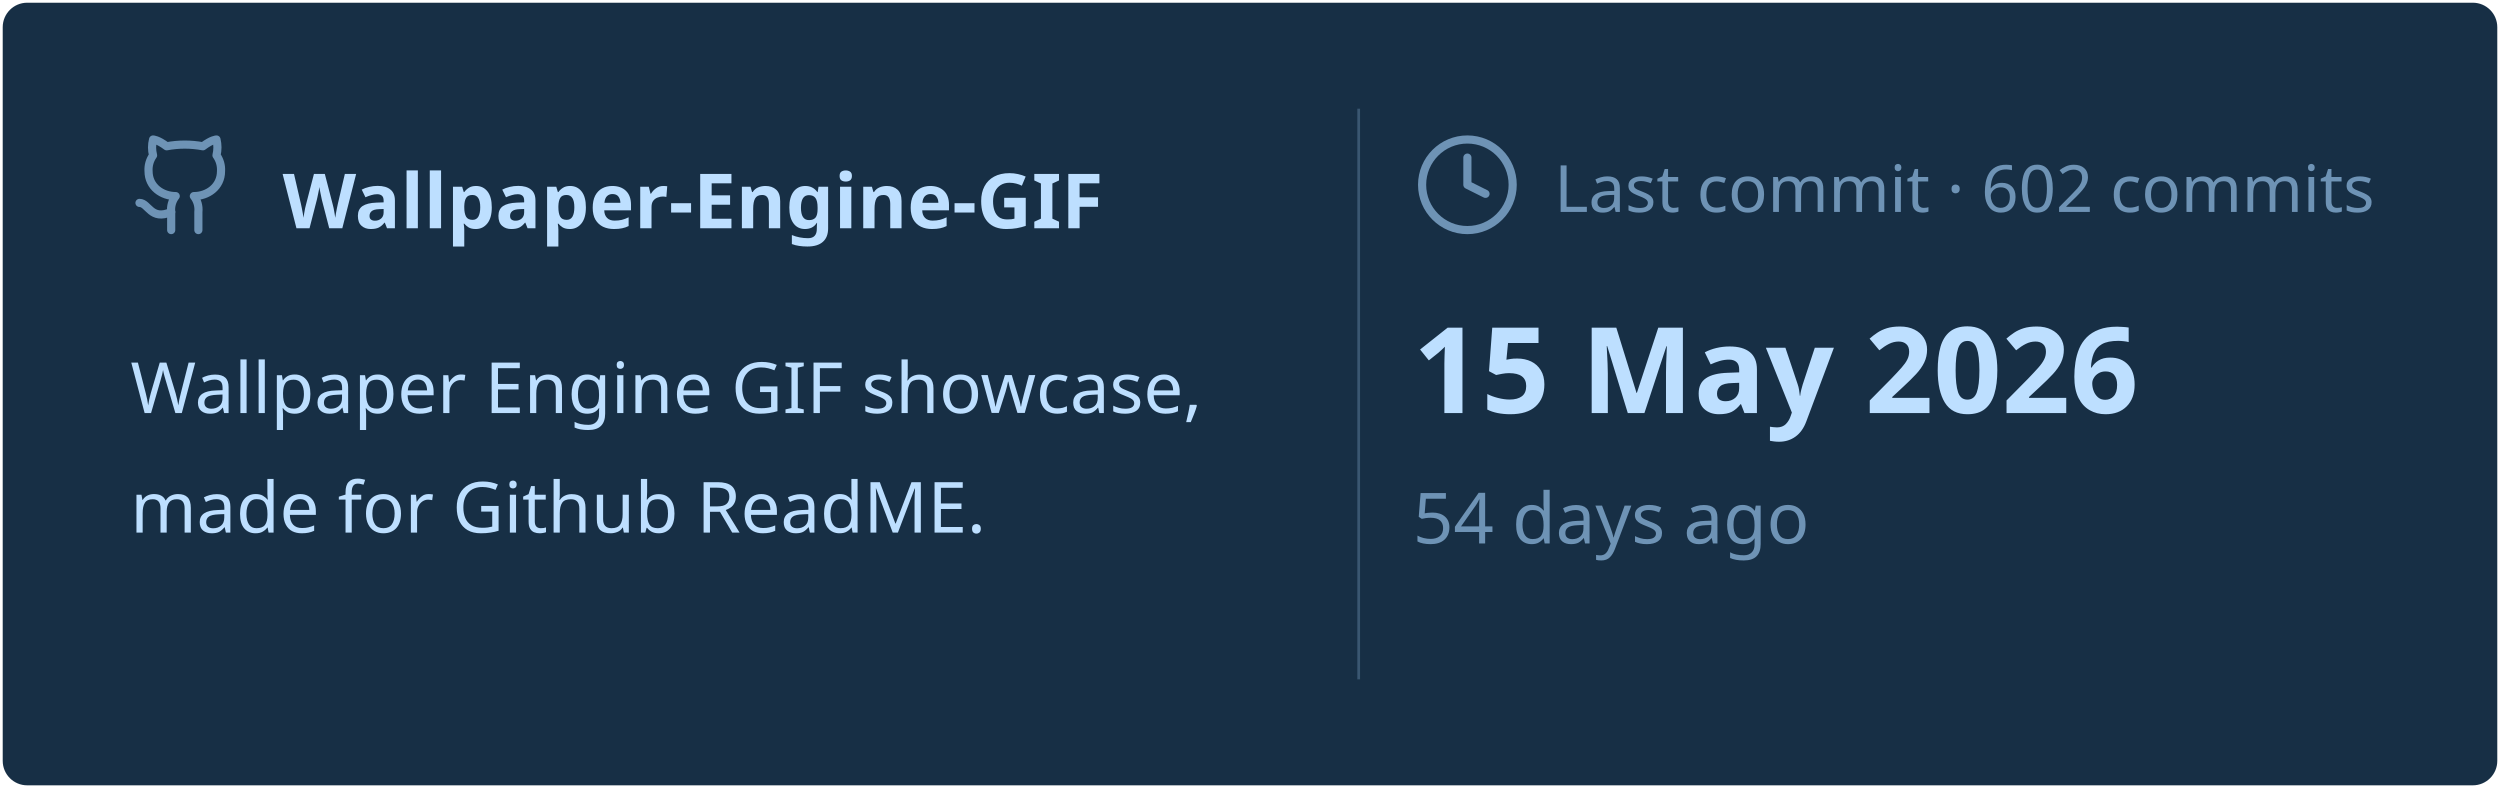
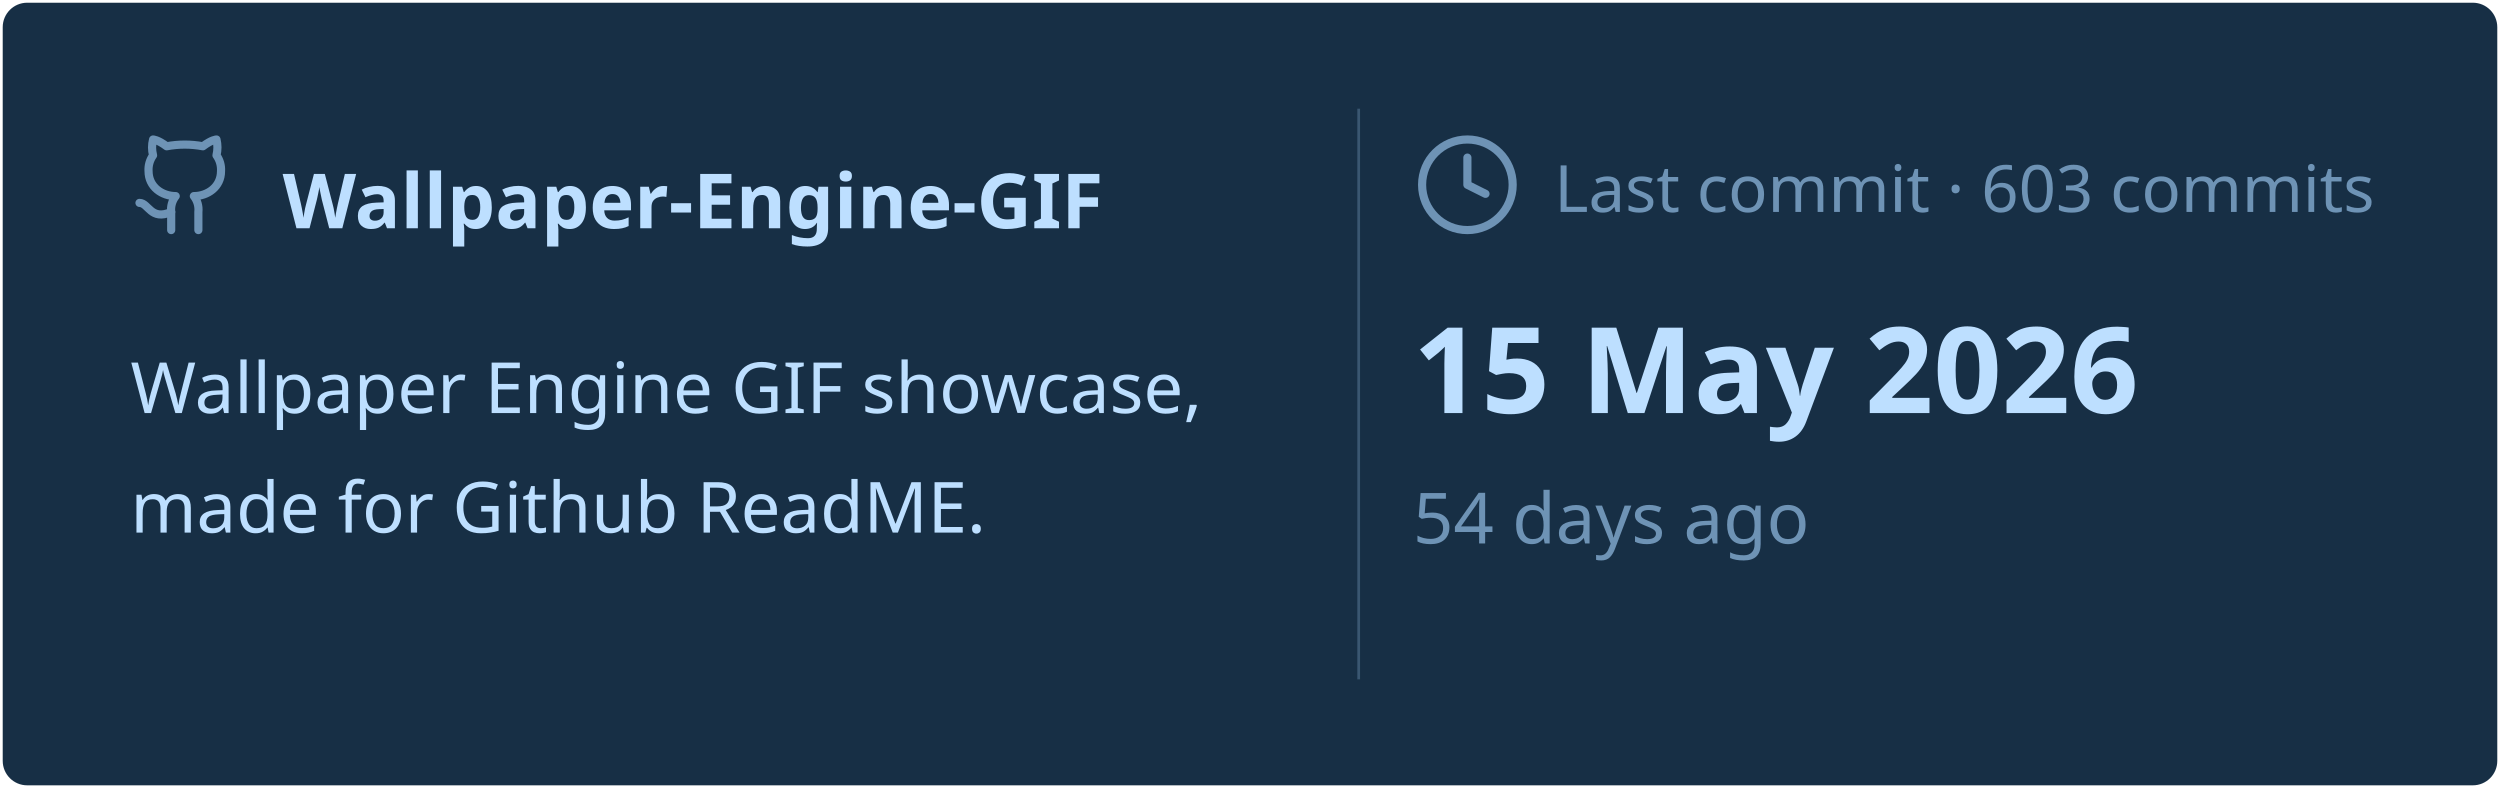
<svg xmlns="http://www.w3.org/2000/svg" viewBox="0 0 460 145" width="460px" height="145px">
  <rect stroke="#000000" stroke-opacity="0" fill="#172F45" rx="4.5" x="0.5" y="0.5" width="459" height="144" />
  <g transform="translate(24, 42)">
    <svg x="0" y="-18" width="20" height="20" viewBox="0 0 24 24" fill="none" stroke="#6E93B5" stroke-width="1.8" stroke-linecap="round" stroke-linejoin="round">
      <path d="M15 22v-4a4.8 4.8 0 0 0-1-3.5c3 0 6-2 6-5.5.08-1.25-.27-2.48-1-3.5.28-1.15.28-2.35 0-3.5 0 0-1 0-3 1.5-2.64-.5-5.36-.5-8 0C6 2 5 2 5 2c-.3 1.15-.3 2.35 0 3.5A5.403 5.403 0 0 0 4 9c0 3.5 3 5.5 6 5.5-.39.49-.68 1.05-.85 1.65-.17.6-.22 1.23-.15 1.85v4" />
      <path d="M9 18c-4.51 2-5-2-7-2" />
    </svg>
    <text x="28" y="0" font-family="&quot;Segoe UI&quot;, Ubuntu, sans-serif" font-size="14" font-weight="700" fill="#BDDFFF">Wallpaper-Engine-GIF</text>
  </g>
  <text x="24" y="76" font-family="&quot;Segoe UI&quot;, Ubuntu, sans-serif" font-size="13" font-weight="400" fill="#BDDFFF">Wallpaper Engine GIF showcase,</text>
  <text x="24" y="98" font-family="&quot;Segoe UI&quot;, Ubuntu, sans-serif" font-size="13" font-weight="400" fill="#BDDFFF">made for Github ReadME.</text>
  <line x1="250" y1="20" x2="250" y2="125" stroke="#6E93B5" stroke-width="0.5" stroke-opacity="0.4" />
  <svg x="260" y="24" width="20" height="20" viewBox="0 0 24 24" fill="none" stroke="#6E93B5" stroke-width="1.8" stroke-linecap="round" stroke-linejoin="round">
    <circle cx="12" cy="12" r="10" />
    <polyline points="12 6 12 12 16 14" />
  </svg>
-   <text x="286" y="39" font-family="&quot;Segoe UI&quot;, Ubuntu, sans-serif" font-size="12" font-weight="400" fill="#6E93B5">Last commit · 602 commits</text>
+   <text x="286" y="39" font-family="&quot;Segoe UI&quot;, Ubuntu, sans-serif" font-size="12" font-weight="400" fill="#6E93B5">Last commit · 603 commits</text>
  <text x="260" y="76" font-family="&quot;Segoe UI&quot;, Ubuntu, sans-serif" font-size="22" font-weight="700" fill="#BDDFFF">15 May 2026</text>
  <text x="260" y="100" font-family="&quot;Segoe UI&quot;, Ubuntu, sans-serif" font-size="13" font-weight="400" fill="#6E93B5">54 days ago</text>
</svg>
